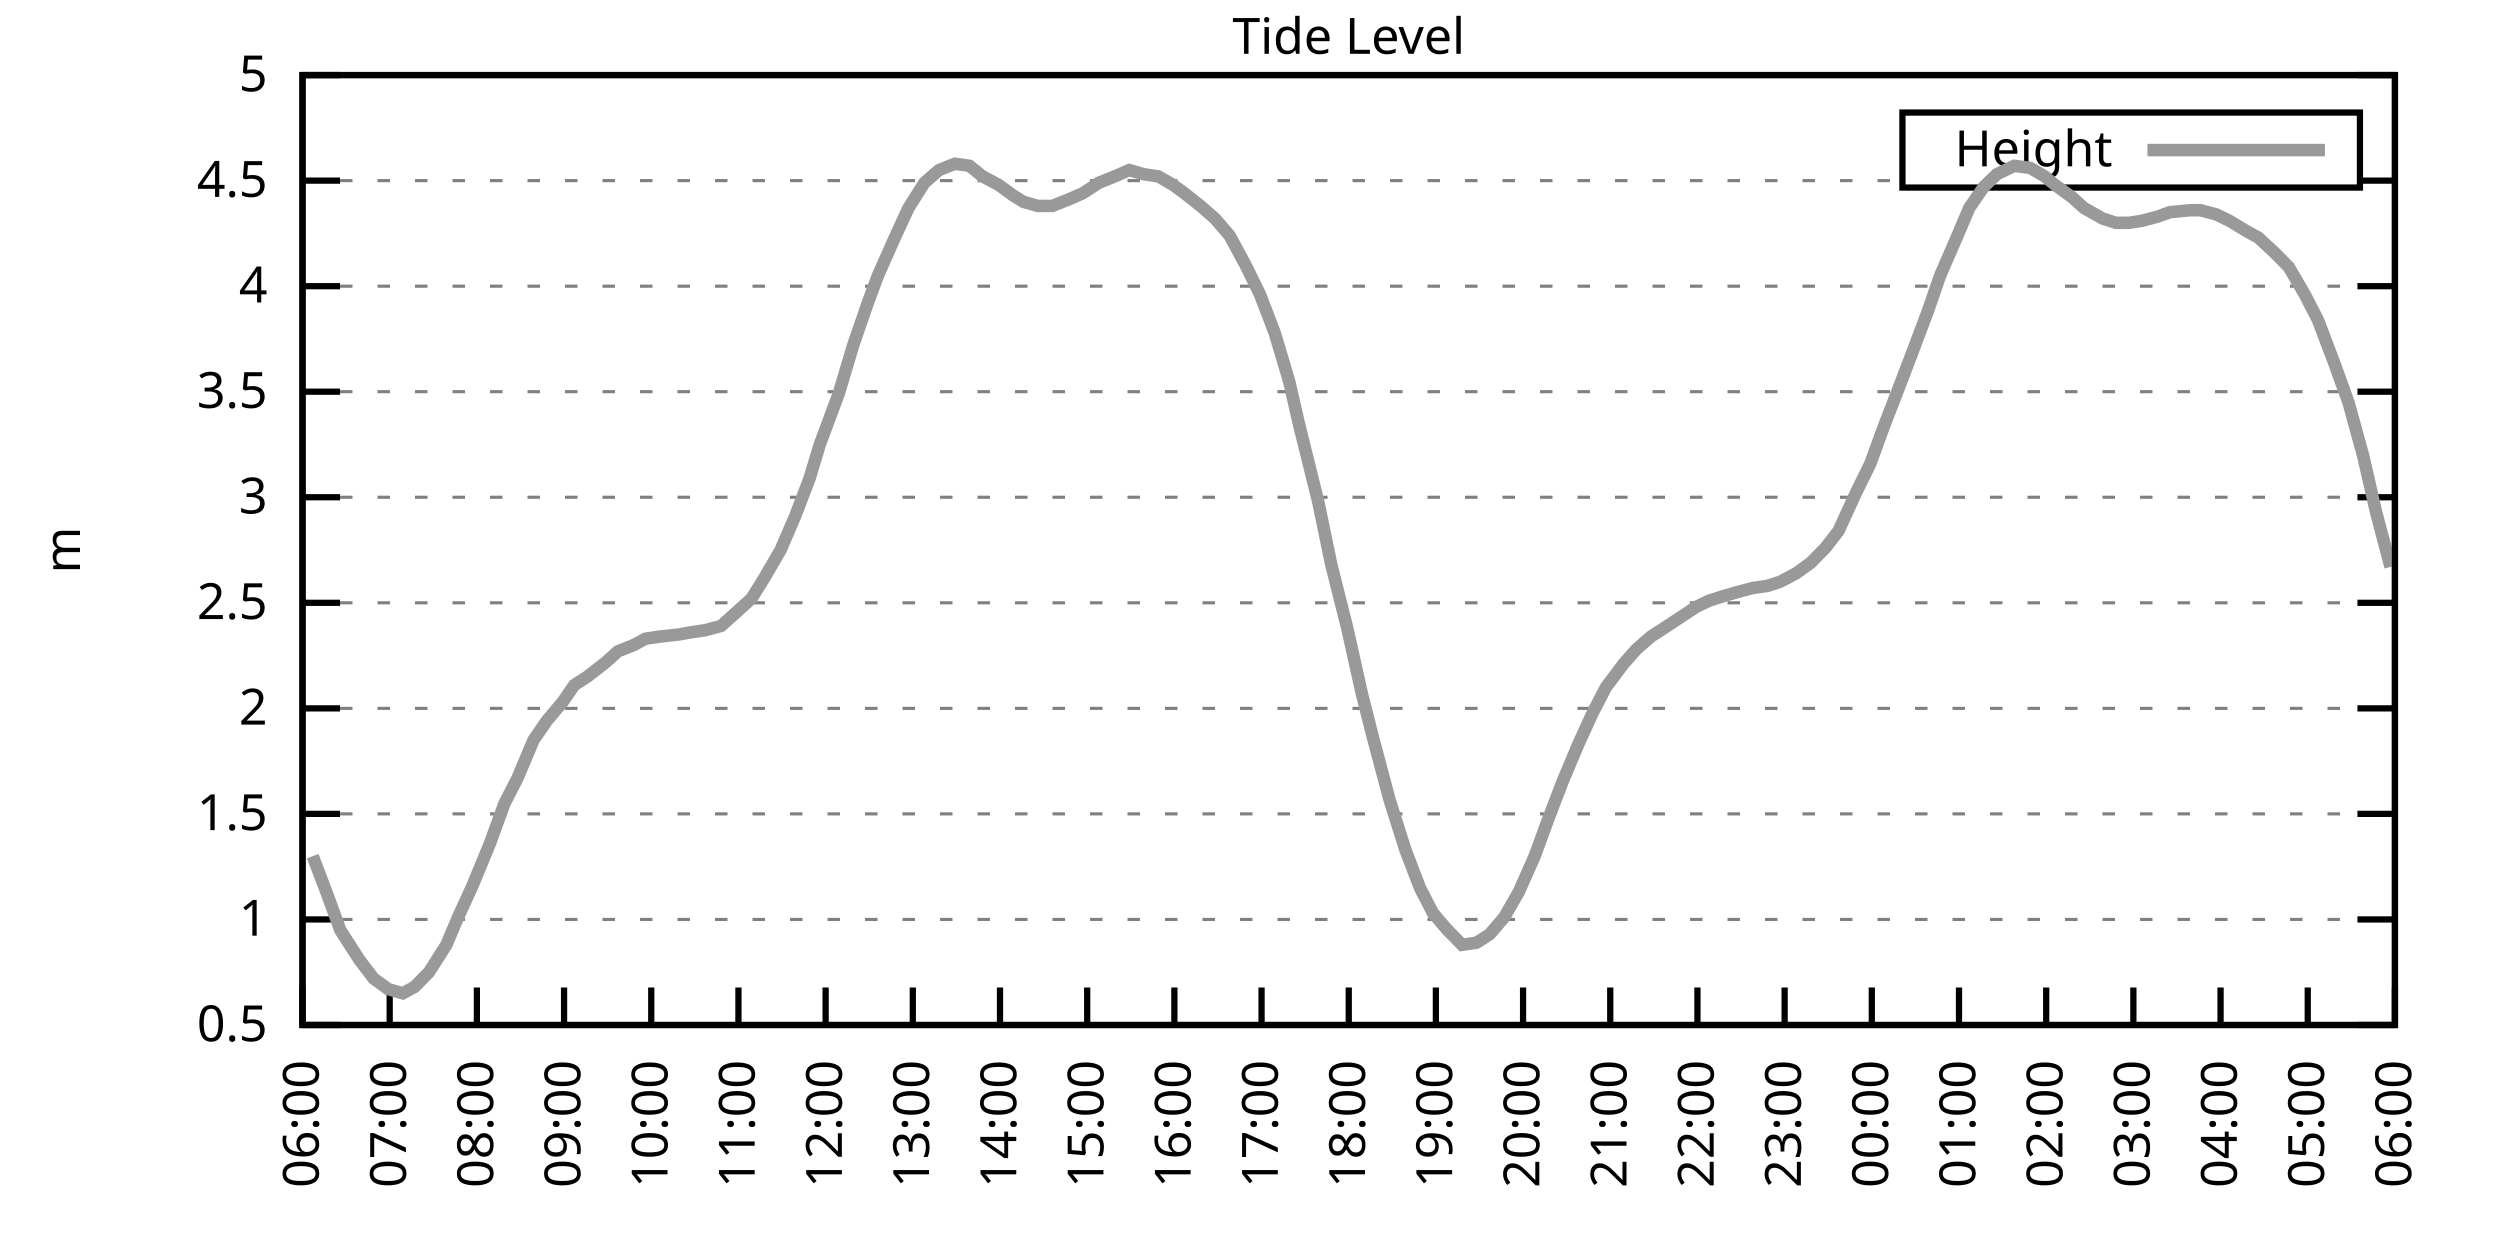
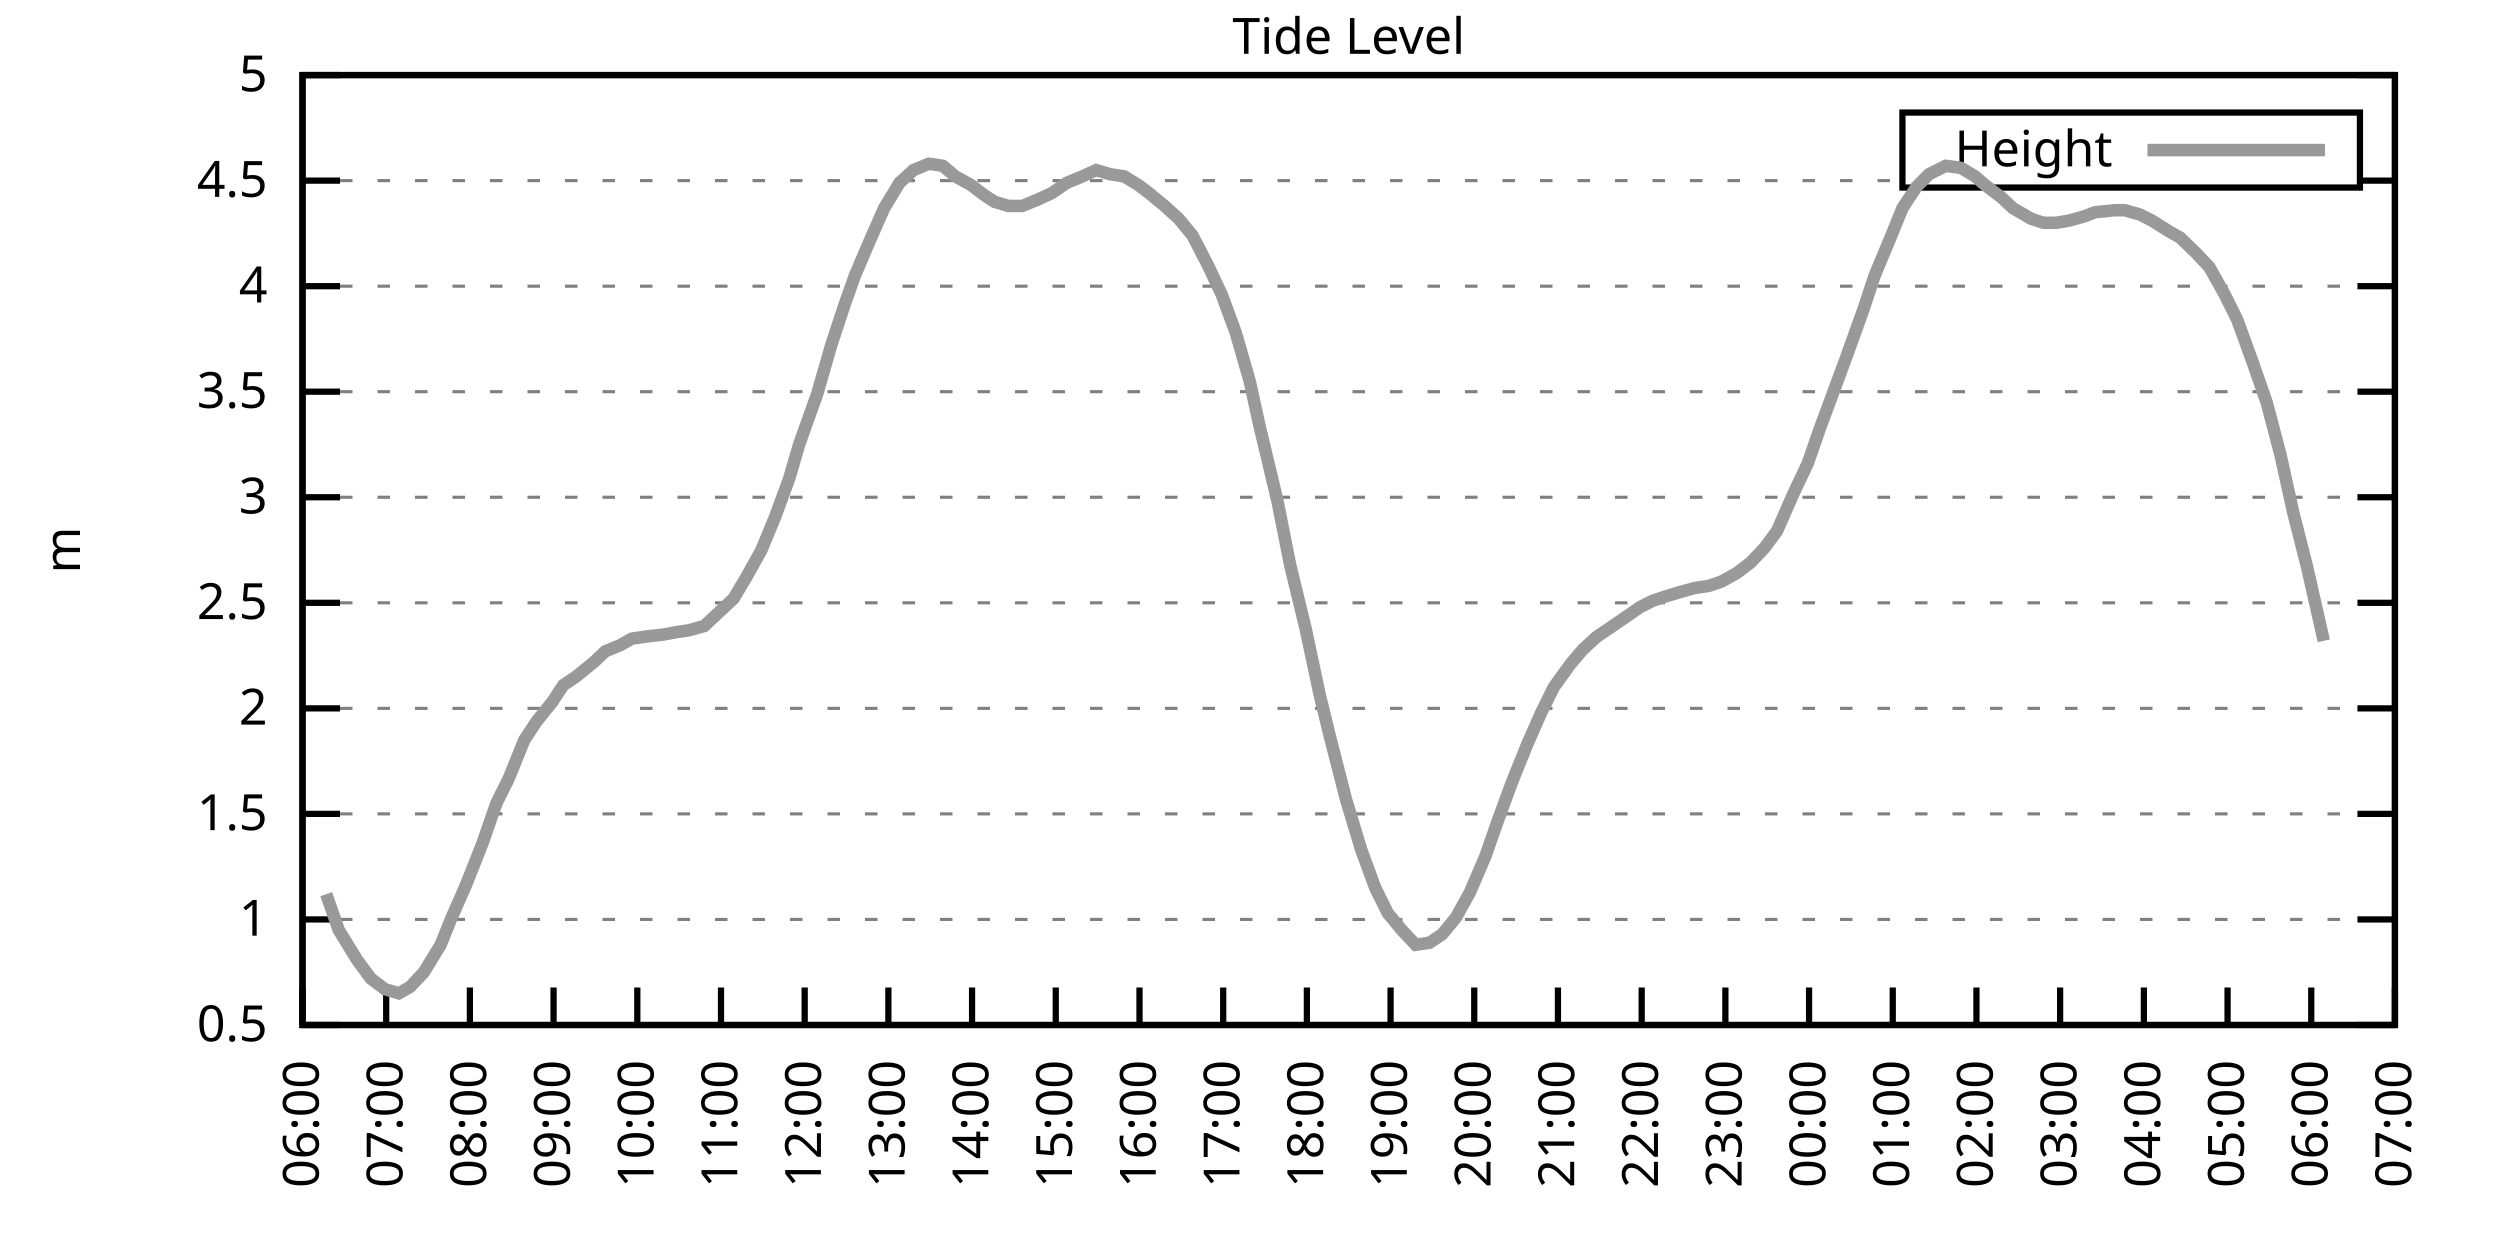
<svg xmlns="http://www.w3.org/2000/svg" xmlns:xlink="http://www.w3.org/1999/xlink" width="400" height="200" viewBox="0 0 400 200">
  <g id="gnuplot_canvas">
    <rect x="0" y="0" width="400" height="200" fill="none" />
    <defs>
      <circle id="gpDot" r="0.5" stroke-width="0.5" stroke="currentColor" />
      <path id="gpPt0" stroke-width="0.333" stroke="currentColor" d="M-1,0 h2 M0,-1 v2" />
      <path id="gpPt1" stroke-width="0.333" stroke="currentColor" d="M-1,-1 L1,1 M1,-1 L-1,1" />
      <path id="gpPt2" stroke-width="0.333" stroke="currentColor" d="M-1,0 L1,0 M0,-1 L0,1 M-1,-1 L1,1 M-1,1 L1,-1" />
      <rect id="gpPt3" stroke-width="0.333" stroke="currentColor" x="-1" y="-1" width="2" height="2" />
      <rect id="gpPt4" stroke-width="0.333" stroke="currentColor" fill="currentColor" x="-1" y="-1" width="2" height="2" />
      <circle id="gpPt5" stroke-width="0.333" stroke="currentColor" cx="0" cy="0" r="1" />
      <use xlink:href="#gpPt5" id="gpPt6" fill="currentColor" stroke="none" />
      <path id="gpPt7" stroke-width="0.333" stroke="currentColor" d="M0,-1.33 L-1.33,0.67 L1.33,0.67 z" />
      <use xlink:href="#gpPt7" id="gpPt8" fill="currentColor" stroke="none" />
      <use xlink:href="#gpPt7" id="gpPt9" stroke="currentColor" transform="rotate(180)" />
      <use xlink:href="#gpPt9" id="gpPt10" fill="currentColor" stroke="none" />
      <use xlink:href="#gpPt3" id="gpPt11" stroke="currentColor" transform="rotate(45)" />
      <use xlink:href="#gpPt11" id="gpPt12" fill="currentColor" stroke="none" />
      <path id="gpPt13" stroke-width="0.333" stroke="currentColor" d="M0,1.330 L1.265,0.411 L0.782,-1.067 L-0.782,-1.076 L-1.265,0.411 z" />
      <use xlink:href="#gpPt13" id="gpPt14" fill="currentColor" stroke="none" />
      <filter id="textbox" filterUnits="objectBoundingBox" x="0" y="0" height="1" width="1">
        <feFlood flood-color="white" flood-opacity="1" result="bgnd" />
        <feComposite in="SourceGraphic" in2="bgnd" operator="atop" />
      </filter>
      <filter id="greybox" filterUnits="objectBoundingBox" x="0" y="0" height="1" width="1">
        <feFlood flood-color="lightgrey" flood-opacity="1" result="grey" />
        <feComposite in="SourceGraphic" in2="grey" operator="atop" />
      </filter>
    </defs>
    <g fill="none" color="white" stroke="currentColor" stroke-width="1.00" stroke-linecap="butt" stroke-linejoin="miter">
</g>
    <g fill="none" color="black" stroke="currentColor" stroke-width="1.00" stroke-linecap="butt" stroke-linejoin="miter">
      <g stroke="none" shape-rendering="crispEdges">
        <polygon fill="rgb(255, 255, 255)" points="48.40,164.00 383.18,164.00 383.18,12.02 48.40,12.02 " />
      </g>
    </g>
    <g fill="none" color="black" stroke="currentColor" stroke-width="1.00" stroke-linecap="butt" stroke-linejoin="miter">
</g>
    <g fill="none" color="black" stroke="black" stroke-width="0.50" stroke-linecap="butt" stroke-linejoin="miter">
</g>
    <g fill="none" color="gray" stroke="currentColor" stroke-width="0.50" stroke-linecap="butt" stroke-linejoin="miter">
      <path stroke="gray" stroke-dasharray="2,4" class="gridline" d="M48.40,164.00 L383.19,164.00  " />
    </g>
    <g fill="none" color="gray" stroke="gray" stroke-width="1.00" stroke-linecap="butt" stroke-linejoin="miter">
</g>
    <g fill="none" color="black" stroke="currentColor" stroke-width="1.00" stroke-linecap="butt" stroke-linejoin="miter">
      <path stroke="black" d="M48.40,164.00 L54.40,164.00 M383.19,164.00 L377.19,164.00  " />
      <g transform="translate(42.80,166.60)" stroke="none" fill="black" font-family="Sans" font-size="8.00" text-anchor="end">
        <text>
          <tspan font-family="Sans"> 0.5</tspan>
        </text>
      </g>
    </g>
    <g fill="none" color="black" stroke="currentColor" stroke-width="1.00" stroke-linecap="butt" stroke-linejoin="miter">
</g>
    <g fill="none" color="black" stroke="black" stroke-width="0.50" stroke-linecap="butt" stroke-linejoin="miter">
</g>
    <g fill="none" color="gray" stroke="currentColor" stroke-width="0.50" stroke-linecap="butt" stroke-linejoin="miter">
      <path stroke="gray" stroke-dasharray="2,4" class="gridline" d="M48.40,147.11 L383.19,147.11  " />
    </g>
    <g fill="none" color="gray" stroke="gray" stroke-width="1.00" stroke-linecap="butt" stroke-linejoin="miter">
</g>
    <g fill="none" color="black" stroke="currentColor" stroke-width="1.00" stroke-linecap="butt" stroke-linejoin="miter">
      <path stroke="black" d="M48.40,147.11 L54.40,147.11 M383.19,147.11 L377.19,147.11  " />
      <g transform="translate(42.80,149.71)" stroke="none" fill="black" font-family="Sans" font-size="8.00" text-anchor="end">
        <text>
          <tspan font-family="Sans"> 1</tspan>
        </text>
      </g>
    </g>
    <g fill="none" color="black" stroke="currentColor" stroke-width="1.00" stroke-linecap="butt" stroke-linejoin="miter">
</g>
    <g fill="none" color="black" stroke="black" stroke-width="0.50" stroke-linecap="butt" stroke-linejoin="miter">
</g>
    <g fill="none" color="gray" stroke="currentColor" stroke-width="0.50" stroke-linecap="butt" stroke-linejoin="miter">
      <path stroke="gray" stroke-dasharray="2,4" class="gridline" d="M48.40,130.22 L383.19,130.22  " />
    </g>
    <g fill="none" color="gray" stroke="gray" stroke-width="1.00" stroke-linecap="butt" stroke-linejoin="miter">
</g>
    <g fill="none" color="black" stroke="currentColor" stroke-width="1.00" stroke-linecap="butt" stroke-linejoin="miter">
      <path stroke="black" d="M48.40,130.22 L54.40,130.22 M383.19,130.22 L377.19,130.22  " />
      <g transform="translate(42.80,132.82)" stroke="none" fill="black" font-family="Sans" font-size="8.00" text-anchor="end">
        <text>
          <tspan font-family="Sans"> 1.5</tspan>
        </text>
      </g>
    </g>
    <g fill="none" color="black" stroke="currentColor" stroke-width="1.00" stroke-linecap="butt" stroke-linejoin="miter">
</g>
    <g fill="none" color="black" stroke="black" stroke-width="0.50" stroke-linecap="butt" stroke-linejoin="miter">
</g>
    <g fill="none" color="gray" stroke="currentColor" stroke-width="0.50" stroke-linecap="butt" stroke-linejoin="miter">
      <path stroke="gray" stroke-dasharray="2,4" class="gridline" d="M48.40,113.34 L383.19,113.34  " />
    </g>
    <g fill="none" color="gray" stroke="gray" stroke-width="1.00" stroke-linecap="butt" stroke-linejoin="miter">
</g>
    <g fill="none" color="black" stroke="currentColor" stroke-width="1.00" stroke-linecap="butt" stroke-linejoin="miter">
      <path stroke="black" d="M48.40,113.34 L54.40,113.34 M383.19,113.34 L377.19,113.34  " />
      <g transform="translate(42.80,115.94)" stroke="none" fill="black" font-family="Sans" font-size="8.00" text-anchor="end">
        <text>
          <tspan font-family="Sans"> 2</tspan>
        </text>
      </g>
    </g>
    <g fill="none" color="black" stroke="currentColor" stroke-width="1.00" stroke-linecap="butt" stroke-linejoin="miter">
</g>
    <g fill="none" color="black" stroke="black" stroke-width="0.50" stroke-linecap="butt" stroke-linejoin="miter">
</g>
    <g fill="none" color="gray" stroke="currentColor" stroke-width="0.50" stroke-linecap="butt" stroke-linejoin="miter">
      <path stroke="gray" stroke-dasharray="2,4" class="gridline" d="M48.40,96.45 L383.19,96.45  " />
    </g>
    <g fill="none" color="gray" stroke="gray" stroke-width="1.00" stroke-linecap="butt" stroke-linejoin="miter">
</g>
    <g fill="none" color="black" stroke="currentColor" stroke-width="1.00" stroke-linecap="butt" stroke-linejoin="miter">
      <path stroke="black" d="M48.40,96.45 L54.40,96.45 M383.19,96.45 L377.19,96.45  " />
      <g transform="translate(42.80,99.05)" stroke="none" fill="black" font-family="Sans" font-size="8.00" text-anchor="end">
        <text>
          <tspan font-family="Sans"> 2.5</tspan>
        </text>
      </g>
    </g>
    <g fill="none" color="black" stroke="currentColor" stroke-width="1.00" stroke-linecap="butt" stroke-linejoin="miter">
</g>
    <g fill="none" color="black" stroke="black" stroke-width="0.50" stroke-linecap="butt" stroke-linejoin="miter">
</g>
    <g fill="none" color="gray" stroke="currentColor" stroke-width="0.50" stroke-linecap="butt" stroke-linejoin="miter">
      <path stroke="gray" stroke-dasharray="2,4" class="gridline" d="M48.40,79.56 L383.19,79.56  " />
    </g>
    <g fill="none" color="gray" stroke="gray" stroke-width="1.00" stroke-linecap="butt" stroke-linejoin="miter">
</g>
    <g fill="none" color="black" stroke="currentColor" stroke-width="1.00" stroke-linecap="butt" stroke-linejoin="miter">
      <path stroke="black" d="M48.40,79.56 L54.40,79.56 M383.19,79.56 L377.19,79.56  " />
      <g transform="translate(42.80,82.16)" stroke="none" fill="black" font-family="Sans" font-size="8.00" text-anchor="end">
        <text>
          <tspan font-family="Sans"> 3</tspan>
        </text>
      </g>
    </g>
    <g fill="none" color="black" stroke="currentColor" stroke-width="1.00" stroke-linecap="butt" stroke-linejoin="miter">
</g>
    <g fill="none" color="black" stroke="black" stroke-width="0.50" stroke-linecap="butt" stroke-linejoin="miter">
</g>
    <g fill="none" color="gray" stroke="currentColor" stroke-width="0.50" stroke-linecap="butt" stroke-linejoin="miter">
      <path stroke="gray" stroke-dasharray="2,4" class="gridline" d="M48.40,62.67 L383.19,62.67  " />
    </g>
    <g fill="none" color="gray" stroke="gray" stroke-width="1.00" stroke-linecap="butt" stroke-linejoin="miter">
</g>
    <g fill="none" color="black" stroke="currentColor" stroke-width="1.00" stroke-linecap="butt" stroke-linejoin="miter">
      <path stroke="black" d="M48.40,62.67 L54.40,62.67 M383.19,62.67 L377.19,62.67  " />
      <g transform="translate(42.80,65.27)" stroke="none" fill="black" font-family="Sans" font-size="8.00" text-anchor="end">
        <text>
          <tspan font-family="Sans"> 3.5</tspan>
        </text>
      </g>
    </g>
    <g fill="none" color="black" stroke="currentColor" stroke-width="1.00" stroke-linecap="butt" stroke-linejoin="miter">
</g>
    <g fill="none" color="black" stroke="black" stroke-width="0.50" stroke-linecap="butt" stroke-linejoin="miter">
</g>
    <g fill="none" color="gray" stroke="currentColor" stroke-width="0.50" stroke-linecap="butt" stroke-linejoin="miter">
      <path stroke="gray" stroke-dasharray="2,4" class="gridline" d="M48.40,45.79 L383.19,45.79  " />
    </g>
    <g fill="none" color="gray" stroke="gray" stroke-width="1.00" stroke-linecap="butt" stroke-linejoin="miter">
</g>
    <g fill="none" color="black" stroke="currentColor" stroke-width="1.00" stroke-linecap="butt" stroke-linejoin="miter">
      <path stroke="black" d="M48.40,45.79 L54.40,45.79 M383.19,45.79 L377.19,45.79  " />
      <g transform="translate(42.80,48.39)" stroke="none" fill="black" font-family="Sans" font-size="8.00" text-anchor="end">
        <text>
          <tspan font-family="Sans"> 4</tspan>
        </text>
      </g>
    </g>
    <g fill="none" color="black" stroke="currentColor" stroke-width="1.00" stroke-linecap="butt" stroke-linejoin="miter">
</g>
    <g fill="none" color="black" stroke="black" stroke-width="0.50" stroke-linecap="butt" stroke-linejoin="miter">
</g>
    <g fill="none" color="gray" stroke="currentColor" stroke-width="0.50" stroke-linecap="butt" stroke-linejoin="miter">
      <path stroke="gray" stroke-dasharray="2,4" class="gridline" d="M48.40,28.90 L304.39,28.90 M377.59,28.90 L383.19,28.90  " />
    </g>
    <g fill="none" color="gray" stroke="gray" stroke-width="1.00" stroke-linecap="butt" stroke-linejoin="miter">
</g>
    <g fill="none" color="black" stroke="currentColor" stroke-width="1.00" stroke-linecap="butt" stroke-linejoin="miter">
      <path stroke="black" d="M48.40,28.90 L54.40,28.90 M383.19,28.90 L377.19,28.90  " />
      <g transform="translate(42.80,31.50)" stroke="none" fill="black" font-family="Sans" font-size="8.00" text-anchor="end">
        <text>
          <tspan font-family="Sans"> 4.5</tspan>
        </text>
      </g>
    </g>
    <g fill="none" color="black" stroke="currentColor" stroke-width="1.00" stroke-linecap="butt" stroke-linejoin="miter">
</g>
    <g fill="none" color="black" stroke="black" stroke-width="0.50" stroke-linecap="butt" stroke-linejoin="miter">
</g>
    <g fill="none" color="gray" stroke="currentColor" stroke-width="0.50" stroke-linecap="butt" stroke-linejoin="miter">
      <path stroke="gray" stroke-dasharray="2,4" class="gridline" d="M48.40,12.01 L383.19,12.01  " />
    </g>
    <g fill="none" color="gray" stroke="gray" stroke-width="1.00" stroke-linecap="butt" stroke-linejoin="miter">
</g>
    <g fill="none" color="black" stroke="currentColor" stroke-width="1.00" stroke-linecap="butt" stroke-linejoin="miter">
      <path stroke="black" d="M48.40,12.01 L54.40,12.01 M383.19,12.01 L377.19,12.01  " />
      <g transform="translate(42.80,14.61)" stroke="none" fill="black" font-family="Sans" font-size="8.00" text-anchor="end">
        <text>
          <tspan font-family="Sans"> 5</tspan>
        </text>
      </g>
    </g>
    <g fill="none" color="black" stroke="currentColor" stroke-width="1.00" stroke-linecap="butt" stroke-linejoin="miter">
      <path stroke="black" d="M48.40,164.00 L48.40,158.00  " />
      <g transform="translate(51.00,169.60) rotate(270.00)" stroke="none" fill="black" font-family="Sans" font-size="8.00" text-anchor="end">
        <text>
          <tspan font-family="Sans">06:00</tspan>
        </text>
      </g>
    </g>
    <g fill="none" color="black" stroke="currentColor" stroke-width="1.00" stroke-linecap="butt" stroke-linejoin="miter">
-       <path stroke="black" d="M62.35,164.00 L62.35,158.00  " />
-       <g transform="translate(64.95,169.60) rotate(270.00)" stroke="none" fill="black" font-family="Sans" font-size="8.00" text-anchor="end">
+       <path stroke="black" d="M61.79,164.00 L61.79,158.00  " />
+       <g transform="translate(64.39,169.60) rotate(270.00)" stroke="none" fill="black" font-family="Sans" font-size="8.00" text-anchor="end">
        <text>
          <tspan font-family="Sans">07:00</tspan>
        </text>
      </g>
    </g>
    <g fill="none" color="black" stroke="currentColor" stroke-width="1.00" stroke-linecap="butt" stroke-linejoin="miter">
-       <path stroke="black" d="M76.30,164.00 L76.30,158.00  " />
-       <g transform="translate(78.90,169.60) rotate(270.00)" stroke="none" fill="black" font-family="Sans" font-size="8.00" text-anchor="end">
+       <path stroke="black" d="M75.18,164.00 L75.18,158.00  " />
+       <g transform="translate(77.78,169.60) rotate(270.00)" stroke="none" fill="black" font-family="Sans" font-size="8.00" text-anchor="end">
        <text>
          <tspan font-family="Sans">08:00</tspan>
        </text>
      </g>
    </g>
    <g fill="none" color="black" stroke="currentColor" stroke-width="1.00" stroke-linecap="butt" stroke-linejoin="miter">
-       <path stroke="black" d="M90.25,164.00 L90.25,158.00  " />
-       <g transform="translate(92.85,169.60) rotate(270.00)" stroke="none" fill="black" font-family="Sans" font-size="8.00" text-anchor="end">
+       <path stroke="black" d="M88.57,164.00 L88.57,158.00  " />
+       <g transform="translate(91.17,169.60) rotate(270.00)" stroke="none" fill="black" font-family="Sans" font-size="8.00" text-anchor="end">
        <text>
          <tspan font-family="Sans">09:00</tspan>
        </text>
      </g>
    </g>
    <g fill="none" color="black" stroke="currentColor" stroke-width="1.00" stroke-linecap="butt" stroke-linejoin="miter">
-       <path stroke="black" d="M104.20,164.00 L104.20,158.00  " />
-       <g transform="translate(106.80,169.60) rotate(270.00)" stroke="none" fill="black" font-family="Sans" font-size="8.00" text-anchor="end">
+       <path stroke="black" d="M101.97,164.00 L101.97,158.00  " />
+       <g transform="translate(104.57,169.60) rotate(270.00)" stroke="none" fill="black" font-family="Sans" font-size="8.00" text-anchor="end">
        <text>
          <tspan font-family="Sans">10:00</tspan>
        </text>
      </g>
    </g>
    <g fill="none" color="black" stroke="currentColor" stroke-width="1.00" stroke-linecap="butt" stroke-linejoin="miter">
-       <path stroke="black" d="M118.15,164.00 L118.15,158.00  " />
-       <g transform="translate(120.75,169.60) rotate(270.00)" stroke="none" fill="black" font-family="Sans" font-size="8.00" text-anchor="end">
+       <path stroke="black" d="M115.36,164.00 L115.36,158.00  " />
+       <g transform="translate(117.96,169.60) rotate(270.00)" stroke="none" fill="black" font-family="Sans" font-size="8.00" text-anchor="end">
        <text>
          <tspan font-family="Sans">11:00</tspan>
        </text>
      </g>
    </g>
    <g fill="none" color="black" stroke="currentColor" stroke-width="1.00" stroke-linecap="butt" stroke-linejoin="miter">
-       <path stroke="black" d="M132.10,164.00 L132.10,158.00  " />
-       <g transform="translate(134.70,169.60) rotate(270.00)" stroke="none" fill="black" font-family="Sans" font-size="8.00" text-anchor="end">
+       <path stroke="black" d="M128.75,164.00 L128.75,158.00  " />
+       <g transform="translate(131.35,169.60) rotate(270.00)" stroke="none" fill="black" font-family="Sans" font-size="8.00" text-anchor="end">
        <text>
          <tspan font-family="Sans">12:00</tspan>
        </text>
      </g>
    </g>
    <g fill="none" color="black" stroke="currentColor" stroke-width="1.00" stroke-linecap="butt" stroke-linejoin="miter">
-       <path stroke="black" d="M146.05,164.00 L146.05,158.00  " />
-       <g transform="translate(148.65,169.60) rotate(270.00)" stroke="none" fill="black" font-family="Sans" font-size="8.00" text-anchor="end">
+       <path stroke="black" d="M142.14,164.00 L142.14,158.00  " />
+       <g transform="translate(144.74,169.60) rotate(270.00)" stroke="none" fill="black" font-family="Sans" font-size="8.00" text-anchor="end">
        <text>
          <tspan font-family="Sans">13:00</tspan>
        </text>
      </g>
    </g>
    <g fill="none" color="black" stroke="currentColor" stroke-width="1.00" stroke-linecap="butt" stroke-linejoin="miter">
-       <path stroke="black" d="M160.00,164.00 L160.00,158.00  " />
-       <g transform="translate(162.60,169.60) rotate(270.00)" stroke="none" fill="black" font-family="Sans" font-size="8.00" text-anchor="end">
+       <path stroke="black" d="M155.53,164.00 L155.53,158.00  " />
+       <g transform="translate(158.13,169.60) rotate(270.00)" stroke="none" fill="black" font-family="Sans" font-size="8.00" text-anchor="end">
        <text>
          <tspan font-family="Sans">14:00</tspan>
        </text>
      </g>
    </g>
    <g fill="none" color="black" stroke="currentColor" stroke-width="1.00" stroke-linecap="butt" stroke-linejoin="miter">
-       <path stroke="black" d="M173.95,164.00 L173.95,158.00  " />
-       <g transform="translate(176.55,169.60) rotate(270.00)" stroke="none" fill="black" font-family="Sans" font-size="8.00" text-anchor="end">
+       <path stroke="black" d="M168.92,164.00 L168.92,158.00  " />
+       <g transform="translate(171.52,169.60) rotate(270.00)" stroke="none" fill="black" font-family="Sans" font-size="8.00" text-anchor="end">
        <text>
          <tspan font-family="Sans">15:00</tspan>
        </text>
      </g>
    </g>
    <g fill="none" color="black" stroke="currentColor" stroke-width="1.00" stroke-linecap="butt" stroke-linejoin="miter">
-       <path stroke="black" d="M187.90,164.00 L187.90,158.00  " />
-       <g transform="translate(190.50,169.60) rotate(270.00)" stroke="none" fill="black" font-family="Sans" font-size="8.00" text-anchor="end">
+       <path stroke="black" d="M182.32,164.00 L182.32,158.00  " />
+       <g transform="translate(184.92,169.60) rotate(270.00)" stroke="none" fill="black" font-family="Sans" font-size="8.00" text-anchor="end">
        <text>
          <tspan font-family="Sans">16:00</tspan>
        </text>
      </g>
    </g>
    <g fill="none" color="black" stroke="currentColor" stroke-width="1.00" stroke-linecap="butt" stroke-linejoin="miter">
-       <path stroke="black" d="M201.85,164.00 L201.85,158.00  " />
-       <g transform="translate(204.45,169.60) rotate(270.00)" stroke="none" fill="black" font-family="Sans" font-size="8.00" text-anchor="end">
+       <path stroke="black" d="M195.71,164.00 L195.71,158.00  " />
+       <g transform="translate(198.31,169.60) rotate(270.00)" stroke="none" fill="black" font-family="Sans" font-size="8.00" text-anchor="end">
        <text>
          <tspan font-family="Sans">17:00</tspan>
        </text>
      </g>
    </g>
    <g fill="none" color="black" stroke="currentColor" stroke-width="1.00" stroke-linecap="butt" stroke-linejoin="miter">
-       <path stroke="black" d="M215.80,164.00 L215.80,158.00  " />
-       <g transform="translate(218.40,169.60) rotate(270.00)" stroke="none" fill="black" font-family="Sans" font-size="8.00" text-anchor="end">
+       <path stroke="black" d="M209.10,164.00 L209.10,158.00  " />
+       <g transform="translate(211.70,169.60) rotate(270.00)" stroke="none" fill="black" font-family="Sans" font-size="8.00" text-anchor="end">
        <text>
          <tspan font-family="Sans">18:00</tspan>
        </text>
      </g>
    </g>
    <g fill="none" color="black" stroke="currentColor" stroke-width="1.00" stroke-linecap="butt" stroke-linejoin="miter">
-       <path stroke="black" d="M229.74,164.00 L229.74,158.00  " />
-       <g transform="translate(232.34,169.60) rotate(270.00)" stroke="none" fill="black" font-family="Sans" font-size="8.00" text-anchor="end">
+       <path stroke="black" d="M222.49,164.00 L222.49,158.00  " />
+       <g transform="translate(225.09,169.60) rotate(270.00)" stroke="none" fill="black" font-family="Sans" font-size="8.00" text-anchor="end">
        <text>
          <tspan font-family="Sans">19:00</tspan>
        </text>
      </g>
    </g>
    <g fill="none" color="black" stroke="currentColor" stroke-width="1.00" stroke-linecap="butt" stroke-linejoin="miter">
-       <path stroke="black" d="M243.69,164.00 L243.69,158.00  " />
-       <g transform="translate(246.29,169.60) rotate(270.00)" stroke="none" fill="black" font-family="Sans" font-size="8.00" text-anchor="end">
+       <path stroke="black" d="M235.88,164.00 L235.88,158.00  " />
+       <g transform="translate(238.48,169.60) rotate(270.00)" stroke="none" fill="black" font-family="Sans" font-size="8.00" text-anchor="end">
        <text>
          <tspan font-family="Sans">20:00</tspan>
        </text>
      </g>
    </g>
    <g fill="none" color="black" stroke="currentColor" stroke-width="1.00" stroke-linecap="butt" stroke-linejoin="miter">
-       <path stroke="black" d="M257.64,164.00 L257.64,158.00  " />
-       <g transform="translate(260.24,169.60) rotate(270.00)" stroke="none" fill="black" font-family="Sans" font-size="8.00" text-anchor="end">
+       <path stroke="black" d="M249.27,164.00 L249.27,158.00  " />
+       <g transform="translate(251.87,169.60) rotate(270.00)" stroke="none" fill="black" font-family="Sans" font-size="8.00" text-anchor="end">
        <text>
          <tspan font-family="Sans">21:00</tspan>
        </text>
      </g>
    </g>
    <g fill="none" color="black" stroke="currentColor" stroke-width="1.00" stroke-linecap="butt" stroke-linejoin="miter">
-       <path stroke="black" d="M271.59,164.00 L271.59,158.00  " />
-       <g transform="translate(274.19,169.60) rotate(270.00)" stroke="none" fill="black" font-family="Sans" font-size="8.00" text-anchor="end">
+       <path stroke="black" d="M262.67,164.00 L262.67,158.00  " />
+       <g transform="translate(265.27,169.60) rotate(270.00)" stroke="none" fill="black" font-family="Sans" font-size="8.00" text-anchor="end">
        <text>
          <tspan font-family="Sans">22:00</tspan>
        </text>
      </g>
    </g>
    <g fill="none" color="black" stroke="currentColor" stroke-width="1.00" stroke-linecap="butt" stroke-linejoin="miter">
-       <path stroke="black" d="M285.54,164.00 L285.54,158.00  " />
-       <g transform="translate(288.14,169.60) rotate(270.00)" stroke="none" fill="black" font-family="Sans" font-size="8.00" text-anchor="end">
+       <path stroke="black" d="M276.06,164.00 L276.06,158.00  " />
+       <g transform="translate(278.66,169.60) rotate(270.00)" stroke="none" fill="black" font-family="Sans" font-size="8.00" text-anchor="end">
        <text>
          <tspan font-family="Sans">23:00</tspan>
        </text>
      </g>
    </g>
    <g fill="none" color="black" stroke="currentColor" stroke-width="1.00" stroke-linecap="butt" stroke-linejoin="miter">
-       <path stroke="black" d="M299.49,164.00 L299.49,158.00  " />
-       <g transform="translate(302.09,169.60) rotate(270.00)" stroke="none" fill="black" font-family="Sans" font-size="8.00" text-anchor="end">
+       <path stroke="black" d="M289.45,164.00 L289.45,158.00  " />
+       <g transform="translate(292.05,169.60) rotate(270.00)" stroke="none" fill="black" font-family="Sans" font-size="8.00" text-anchor="end">
        <text>
          <tspan font-family="Sans">00:00</tspan>
        </text>
      </g>
    </g>
    <g fill="none" color="black" stroke="currentColor" stroke-width="1.00" stroke-linecap="butt" stroke-linejoin="miter">
-       <path stroke="black" d="M313.44,164.00 L313.44,158.00  " />
-       <g transform="translate(316.04,169.60) rotate(270.00)" stroke="none" fill="black" font-family="Sans" font-size="8.00" text-anchor="end">
+       <path stroke="black" d="M302.84,164.00 L302.84,158.00  " />
+       <g transform="translate(305.44,169.60) rotate(270.00)" stroke="none" fill="black" font-family="Sans" font-size="8.00" text-anchor="end">
        <text>
          <tspan font-family="Sans">01:00</tspan>
        </text>
      </g>
    </g>
    <g fill="none" color="black" stroke="currentColor" stroke-width="1.00" stroke-linecap="butt" stroke-linejoin="miter">
-       <path stroke="black" d="M327.39,164.00 L327.39,158.00  " />
-       <g transform="translate(329.99,169.60) rotate(270.00)" stroke="none" fill="black" font-family="Sans" font-size="8.00" text-anchor="end">
+       <path stroke="black" d="M316.23,164.00 L316.23,158.00  " />
+       <g transform="translate(318.83,169.60) rotate(270.00)" stroke="none" fill="black" font-family="Sans" font-size="8.00" text-anchor="end">
        <text>
          <tspan font-family="Sans">02:00</tspan>
        </text>
      </g>
    </g>
    <g fill="none" color="black" stroke="currentColor" stroke-width="1.00" stroke-linecap="butt" stroke-linejoin="miter">
-       <path stroke="black" d="M341.34,164.00 L341.34,158.00  " />
-       <g transform="translate(343.94,169.60) rotate(270.00)" stroke="none" fill="black" font-family="Sans" font-size="8.00" text-anchor="end">
+       <path stroke="black" d="M329.62,164.00 L329.62,158.00  " />
+       <g transform="translate(332.22,169.60) rotate(270.00)" stroke="none" fill="black" font-family="Sans" font-size="8.00" text-anchor="end">
        <text>
          <tspan font-family="Sans">03:00</tspan>
        </text>
      </g>
    </g>
    <g fill="none" color="black" stroke="currentColor" stroke-width="1.00" stroke-linecap="butt" stroke-linejoin="miter">
-       <path stroke="black" d="M355.29,164.00 L355.29,158.00  " />
-       <g transform="translate(357.89,169.60) rotate(270.00)" stroke="none" fill="black" font-family="Sans" font-size="8.00" text-anchor="end">
+       <path stroke="black" d="M343.02,164.00 L343.02,158.00  " />
+       <g transform="translate(345.62,169.60) rotate(270.00)" stroke="none" fill="black" font-family="Sans" font-size="8.00" text-anchor="end">
        <text>
          <tspan font-family="Sans">04:00</tspan>
        </text>
      </g>
    </g>
    <g fill="none" color="black" stroke="currentColor" stroke-width="1.00" stroke-linecap="butt" stroke-linejoin="miter">
-       <path stroke="black" d="M369.24,164.00 L369.24,158.00  " />
-       <g transform="translate(371.84,169.60) rotate(270.00)" stroke="none" fill="black" font-family="Sans" font-size="8.00" text-anchor="end">
+       <path stroke="black" d="M356.41,164.00 L356.41,158.00  " />
+       <g transform="translate(359.01,169.60) rotate(270.00)" stroke="none" fill="black" font-family="Sans" font-size="8.00" text-anchor="end">
        <text>
          <tspan font-family="Sans">05:00</tspan>
+         </text>
+       </g>
+     </g>
+     <g fill="none" color="black" stroke="currentColor" stroke-width="1.00" stroke-linecap="butt" stroke-linejoin="miter">
+       <path stroke="black" d="M369.80,164.00 L369.80,158.00  " />
+       <g transform="translate(372.40,169.60) rotate(270.00)" stroke="none" fill="black" font-family="Sans" font-size="8.00" text-anchor="end">
+         <text>
+           <tspan font-family="Sans">06:00</tspan>
        </text>
      </g>
    </g>
    <g fill="none" color="black" stroke="currentColor" stroke-width="1.00" stroke-linecap="butt" stroke-linejoin="miter">
      <path stroke="black" d="M383.19,164.00 L383.19,158.00  " />
      <g transform="translate(385.79,169.60) rotate(270.00)" stroke="none" fill="black" font-family="Sans" font-size="8.00" text-anchor="end">
        <text>
-           <tspan font-family="Sans">06:00</tspan>
+           <tspan font-family="Sans">07:00</tspan>
        </text>
      </g>
    </g>
    <g fill="none" color="black" stroke="currentColor" stroke-width="1.00" stroke-linecap="butt" stroke-linejoin="miter">
</g>
    <g fill="none" color="black" stroke="currentColor" stroke-width="1.00" stroke-linecap="butt" stroke-linejoin="miter">
      <path stroke="black" d="M48.40,12.01 L48.40,164.00 L383.19,164.00 L383.19,12.01 L48.40,12.01 Z  " />
    </g>
    <g fill="none" color="black" stroke="currentColor" stroke-width="1.00" stroke-linecap="butt" stroke-linejoin="miter">
</g>
    <g fill="none" color="black" stroke="currentColor" stroke-width="1.00" stroke-linecap="butt" stroke-linejoin="miter">
      <path stroke="black" d="M304.39,30.01 L304.39,18.01 L377.59,18.01 L377.59,30.01 L304.39,30.01 Z  " />
    </g>
    <g id="Tide_level_plot_1">
      <g fill="none" color="white" stroke="black" stroke-width="2.00" stroke-linecap="butt" stroke-linejoin="miter">
</g>
      <g fill="none" color="black" stroke="currentColor" stroke-width="2.00" stroke-linecap="butt" stroke-linejoin="miter">
        <g transform="translate(337.99,26.61)" stroke="none" fill="black" font-family="Sans" font-size="8.00" text-anchor="end">
          <text>
            <tspan font-family="Sans">Height</tspan>
          </text>
        </g>
      </g>
      <g fill="none" color="black" stroke="currentColor" stroke-width="2.00" stroke-linecap="butt" stroke-linejoin="miter">
-         <path stroke="rgb(153, 153, 153)" d="M343.59,24.01 L371.99,24.01 M50.03,136.98 L52.35,143.06 L54.44,148.80 L57.47,153.53 L59.79,156.57 L62.12,158.26   L64.44,158.93 L66.30,157.92 L68.63,155.56 L71.42,151.17 L73.28,146.77 L75.60,141.71 L78.39,134.95 L80.72,128.54   L82.81,124.48 L85.37,118.40 L87.46,115.36 L90.02,112.32 L91.88,109.62 L93.97,108.27 L96.99,105.91 L98.85,104.22   L101.41,103.20 L103.27,102.19 L105.59,101.85 L108.62,101.52 L110.48,101.18 L112.80,100.84 L115.36,100.16 L120.24,95.77   L122.33,92.40 L124.89,88.00 L127.22,82.60 L129.54,76.52 L131.17,71.12 L134.19,63.01 L136.51,55.24 L138.84,48.49   L140.47,44.10 L143.02,38.35 L145.35,33.29 L147.91,29.24 L150.23,27.21 L152.79,26.20 L155.11,26.53 L157.21,28.22   L159.76,29.57 L162.09,31.26 L163.72,32.28 L166.04,32.95 L168.37,32.95 L170.92,31.94 L173.25,30.92 L175.81,29.24   L178.36,28.22 L180.69,27.21 L183.01,27.88 L185.34,28.22 L187.66,29.57 L189.52,30.92 L192.08,32.95 L194.41,34.98   L196.73,37.68 L199.29,42.41 L201.61,47.14 L203.94,53.22 L206.26,60.98 L207.89,68.08 L210.91,80.24 L213.01,90.37   L215.56,100.50 L217.89,110.97 L219.51,117.39 L222.30,127.86 L224.86,135.97 L227.19,142.05 L229.28,146.10 L231.60,148.80   L233.93,151.17 L236.25,150.83 L238.35,149.48 L240.67,146.77 L243.00,142.72 L245.55,136.98 L247.65,131.24 L249.97,125.16   L252.53,119.08 L254.85,114.01 L256.95,109.96 L259.74,106.24 L261.83,103.88 L264.15,101.85 L266.25,100.50 L268.80,98.81   L271.36,97.12 L273.45,96.11 L275.55,95.44 L277.87,94.76 L280.43,94.08 L282.75,93.75 L284.85,93.07 L287.40,91.72   L289.73,90.03 L292.05,87.67 L294.15,84.97 L296.94,78.89 L299.26,74.16 L301.35,68.42 L303.44,63.01 L305.77,56.93   L308.56,49.50 L310.42,44.10 L313.21,37.68 L315.07,33.29 L317.39,29.91 L319.49,27.88 L322.28,26.53 L324.83,26.87   L327.16,28.22 L328.79,29.57 L331.58,31.60 L333.44,33.29 L336.46,34.98 L338.55,35.65 L340.64,35.65 L342.74,35.32   L345.29,34.64 L347.15,33.96 L350.41,33.63 L352.04,33.63 L354.59,34.30 L356.69,35.32 L359.48,37.00 L361.34,38.02   L363.89,40.38 L366.22,42.75 L368.78,47.14 L370.87,51.19 L373.43,57.94 L375.75,64.36 L378.08,72.81 L380.17,81.93   L382.49,90.71  " />
+         <path stroke="rgb(153, 153, 153)" d="M343.59,24.01 L371.99,24.01 M52.19,143.06 L54.20,148.80 L57.10,153.53 L59.34,156.57 L61.57,158.26 L63.80,158.93   L65.59,157.92 L67.82,155.56 L70.50,151.17 L72.28,146.77 L74.51,141.71 L77.19,134.95 L79.42,128.54 L81.43,124.48   L83.89,118.40 L85.90,115.36 L88.35,112.32 L90.14,109.62 L92.15,108.27 L95.05,105.91 L96.83,104.22 L99.29,103.20   L101.07,102.19 L103.31,101.85 L106.21,101.52 L107.99,101.18 L110.22,100.84 L112.68,100.16 L117.37,95.77 L119.38,92.40   L121.83,88.00 L124.06,82.60 L126.29,76.52 L127.86,71.12 L130.76,63.01 L132.99,55.24 L135.22,48.49 L136.78,44.10   L139.24,38.35 L141.47,33.29 L143.93,29.24 L146.16,27.21 L148.61,26.20 L150.85,26.53 L152.85,28.22 L155.31,29.57   L157.54,31.26 L159.10,32.28 L161.34,32.95 L163.57,32.95 L166.02,31.94 L168.25,30.92 L170.71,29.24 L173.17,28.22   L175.40,27.21 L177.63,27.88 L179.86,28.22 L182.09,29.57 L183.88,30.92 L186.33,32.95 L188.57,34.98 L190.80,37.68   L193.25,42.41 L195.48,47.14 L197.72,53.22 L199.95,60.98 L201.51,68.08 L204.41,80.24 L206.42,90.37 L208.88,100.50   L211.11,110.97 L212.67,117.39 L215.35,127.86 L217.80,135.97 L220.04,142.05 L222.04,146.10 L224.28,148.80 L226.51,151.17   L228.74,150.83 L230.75,149.48 L232.98,146.77 L235.21,142.72 L237.67,136.98 L239.68,131.24 L241.91,125.16 L244.36,119.08   L246.60,114.01 L248.60,109.96 L251.28,106.24 L253.29,103.88 L255.52,101.85 L257.53,100.50 L259.99,98.81 L262.44,97.12   L264.45,96.11 L266.46,95.44 L268.69,94.76 L271.15,94.08 L273.38,93.75 L275.39,93.07 L277.84,91.72 L280.07,90.03   L282.31,87.67 L284.32,84.97 L286.99,78.89 L289.23,74.16 L291.23,68.42 L293.24,63.01 L295.48,56.93 L298.15,49.50   L299.94,44.10 L302.62,37.68 L304.40,33.29 L306.63,29.91 L308.64,27.88 L311.32,26.53 L313.78,26.87 L316.01,28.22   L317.57,29.57 L320.25,31.60 L322.04,33.29 L324.94,34.98 L326.95,35.65 L328.95,35.65 L330.96,35.32 L333.42,34.64   L335.20,33.96 L338.33,33.63 L339.89,33.63 L342.35,34.30 L344.35,35.32 L347.03,37.00 L348.82,38.02 L351.27,40.38   L353.51,42.75 L355.96,47.14 L357.97,51.19 L360.42,57.94 L362.66,64.36 L364.89,72.81 L366.90,81.93 L369.13,90.71   L371.81,102.53  " />
      </g>
    </g>
    <g fill="none" color="black" stroke="currentColor" stroke-width="2.00" stroke-linecap="butt" stroke-linejoin="miter">
</g>
    <g fill="none" color="black" stroke="black" stroke-width="1.00" stroke-linecap="butt" stroke-linejoin="miter">
</g>
    <g fill="none" color="black" stroke="currentColor" stroke-width="1.00" stroke-linecap="butt" stroke-linejoin="miter">
      <path stroke="black" d="M48.40,12.01 L48.40,164.00 L383.19,164.00 L383.19,12.01 L48.40,12.01 Z  " />
      <g transform="translate(12.80,88.01) rotate(270.00)" stroke="none" fill="black" font-family="Sans" font-size="8.00" text-anchor="middle">
        <text>
          <tspan font-family="Sans">m</tspan>
        </text>
      </g>
    </g>
    <g fill="none" color="black" stroke="currentColor" stroke-width="1.00" stroke-linecap="butt" stroke-linejoin="miter">
</g>
    <g fill="none" color="black" stroke="currentColor" stroke-width="1.00" stroke-linecap="butt" stroke-linejoin="miter">
      <g transform="translate(215.79,8.61)" stroke="none" fill="black" font-family="Sans" font-size="8.00" text-anchor="middle">
        <text>
          <tspan font-family="Sans">Tide Level</tspan>
        </text>
      </g>
    </g>
    <g fill="none" color="black" stroke="currentColor" stroke-width="1.00" stroke-linecap="butt" stroke-linejoin="miter">
</g>
  </g>
</svg>
